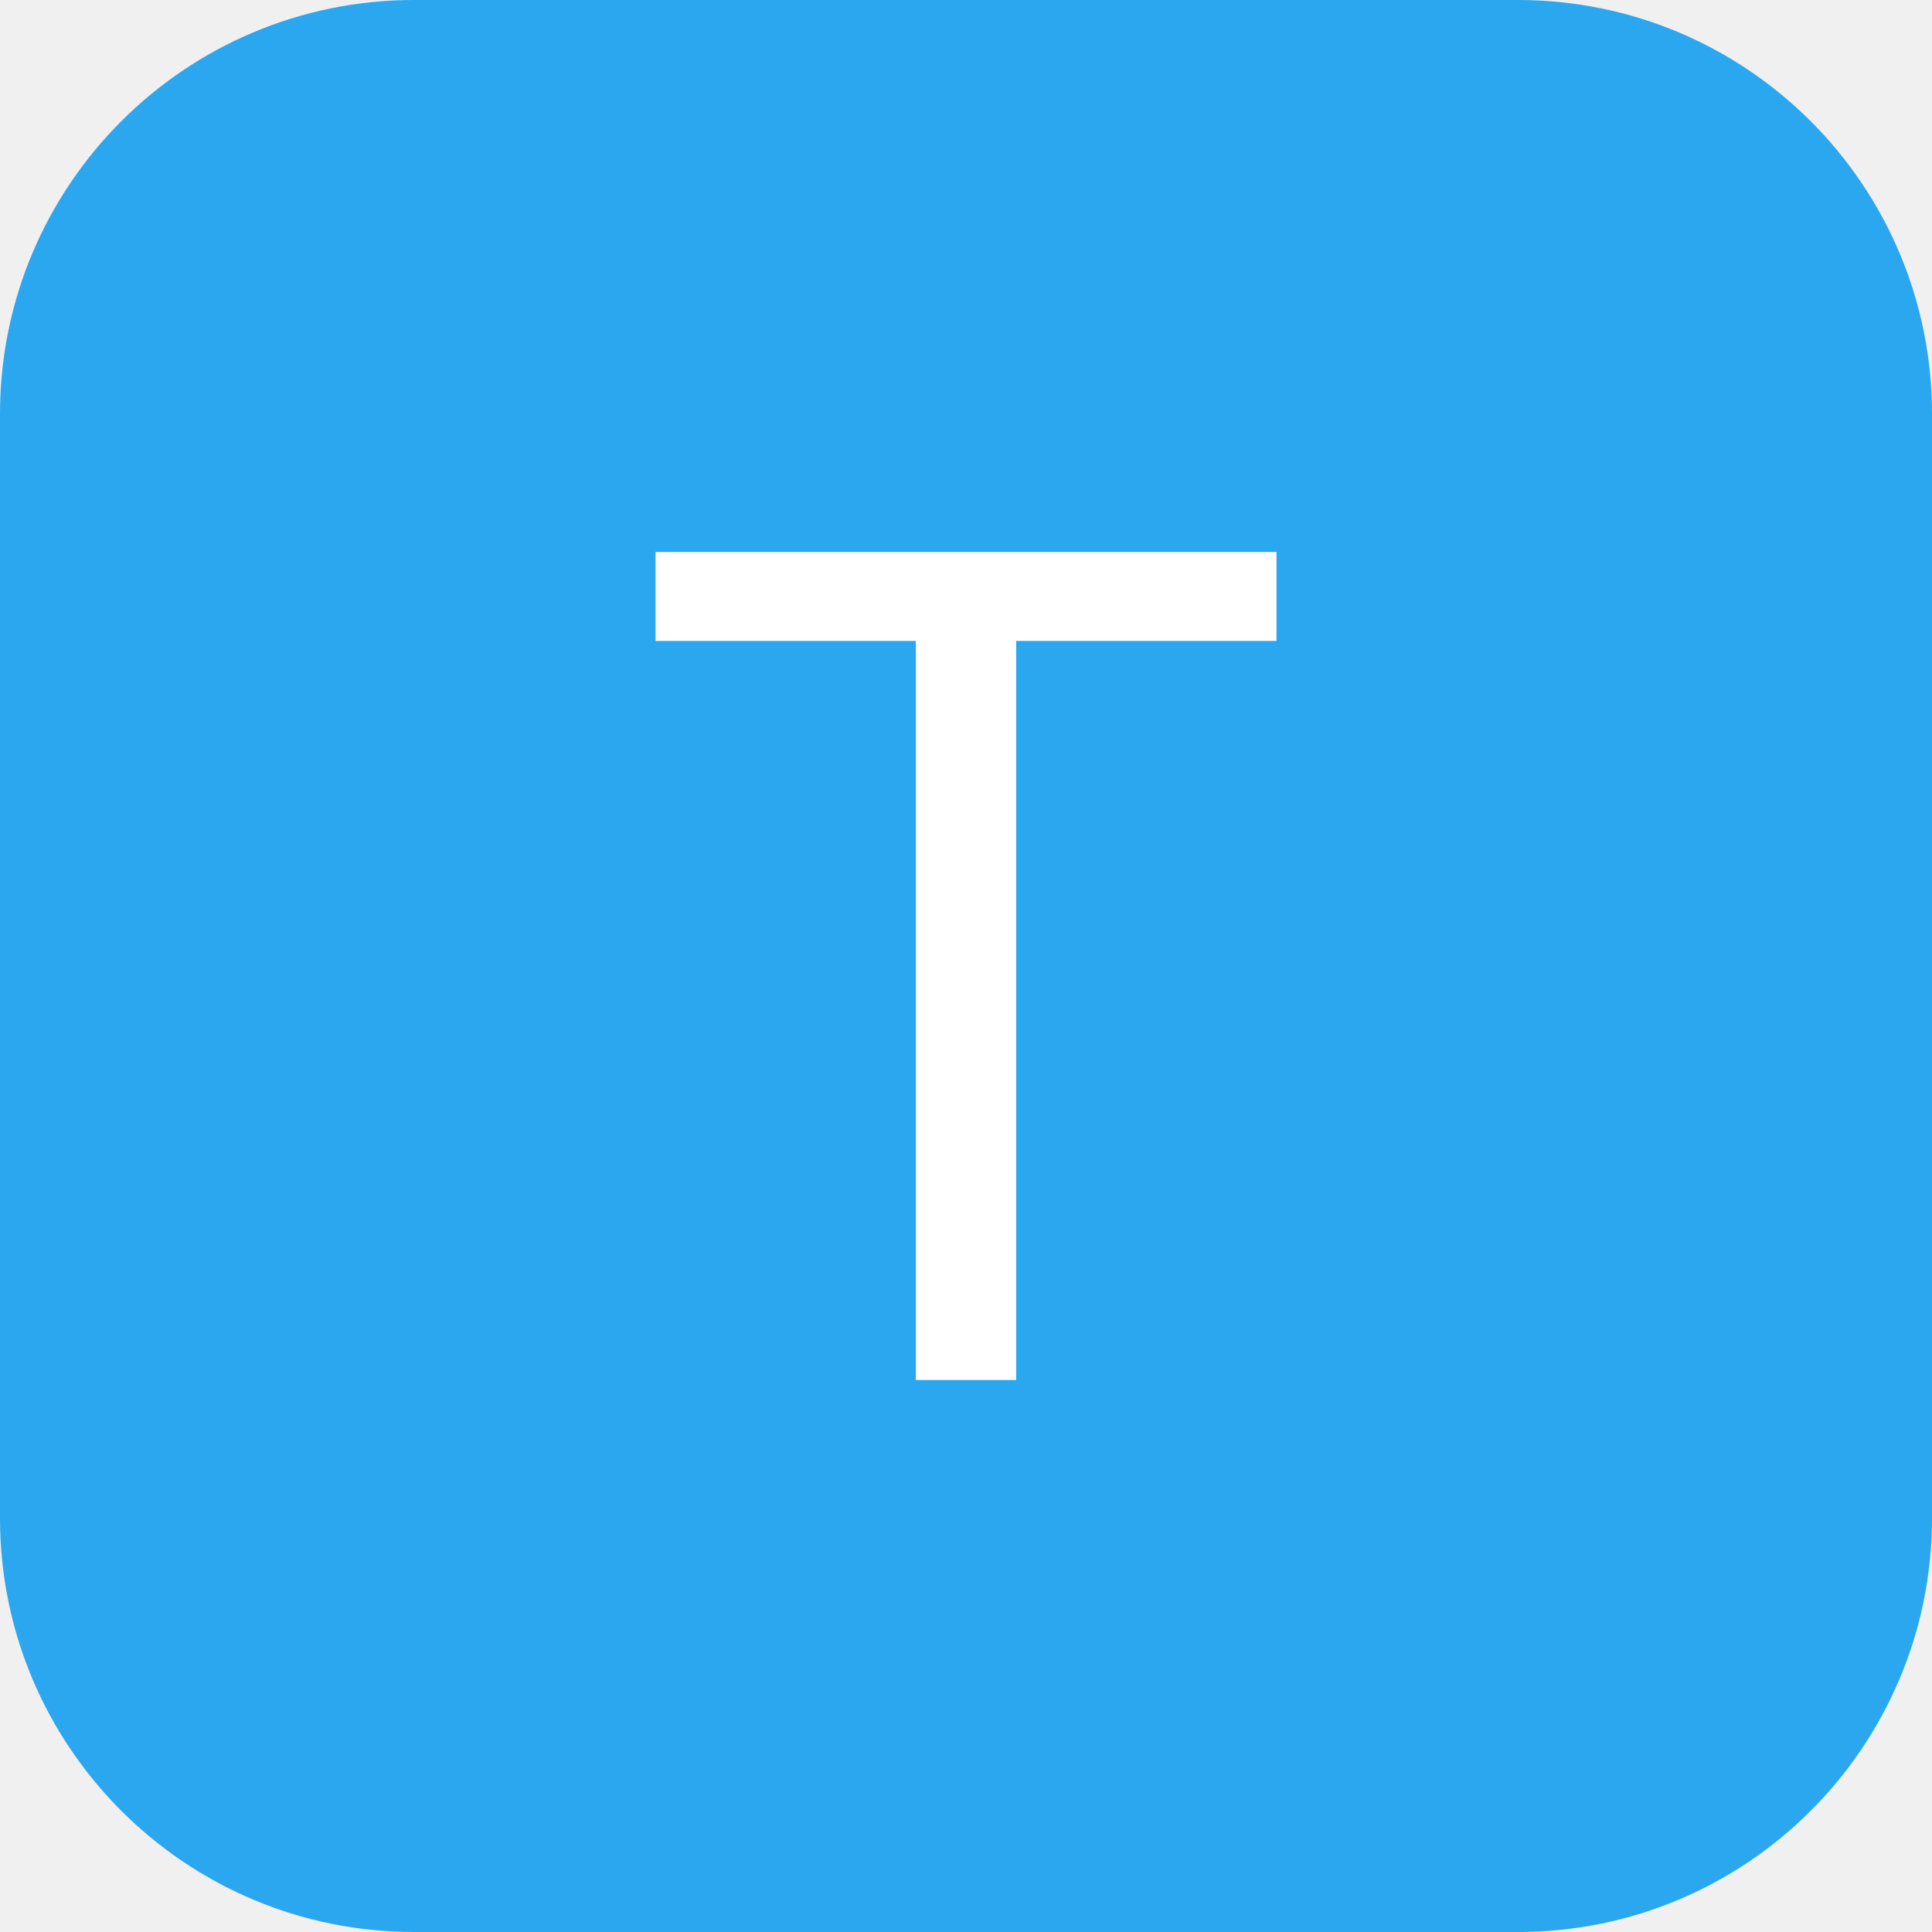
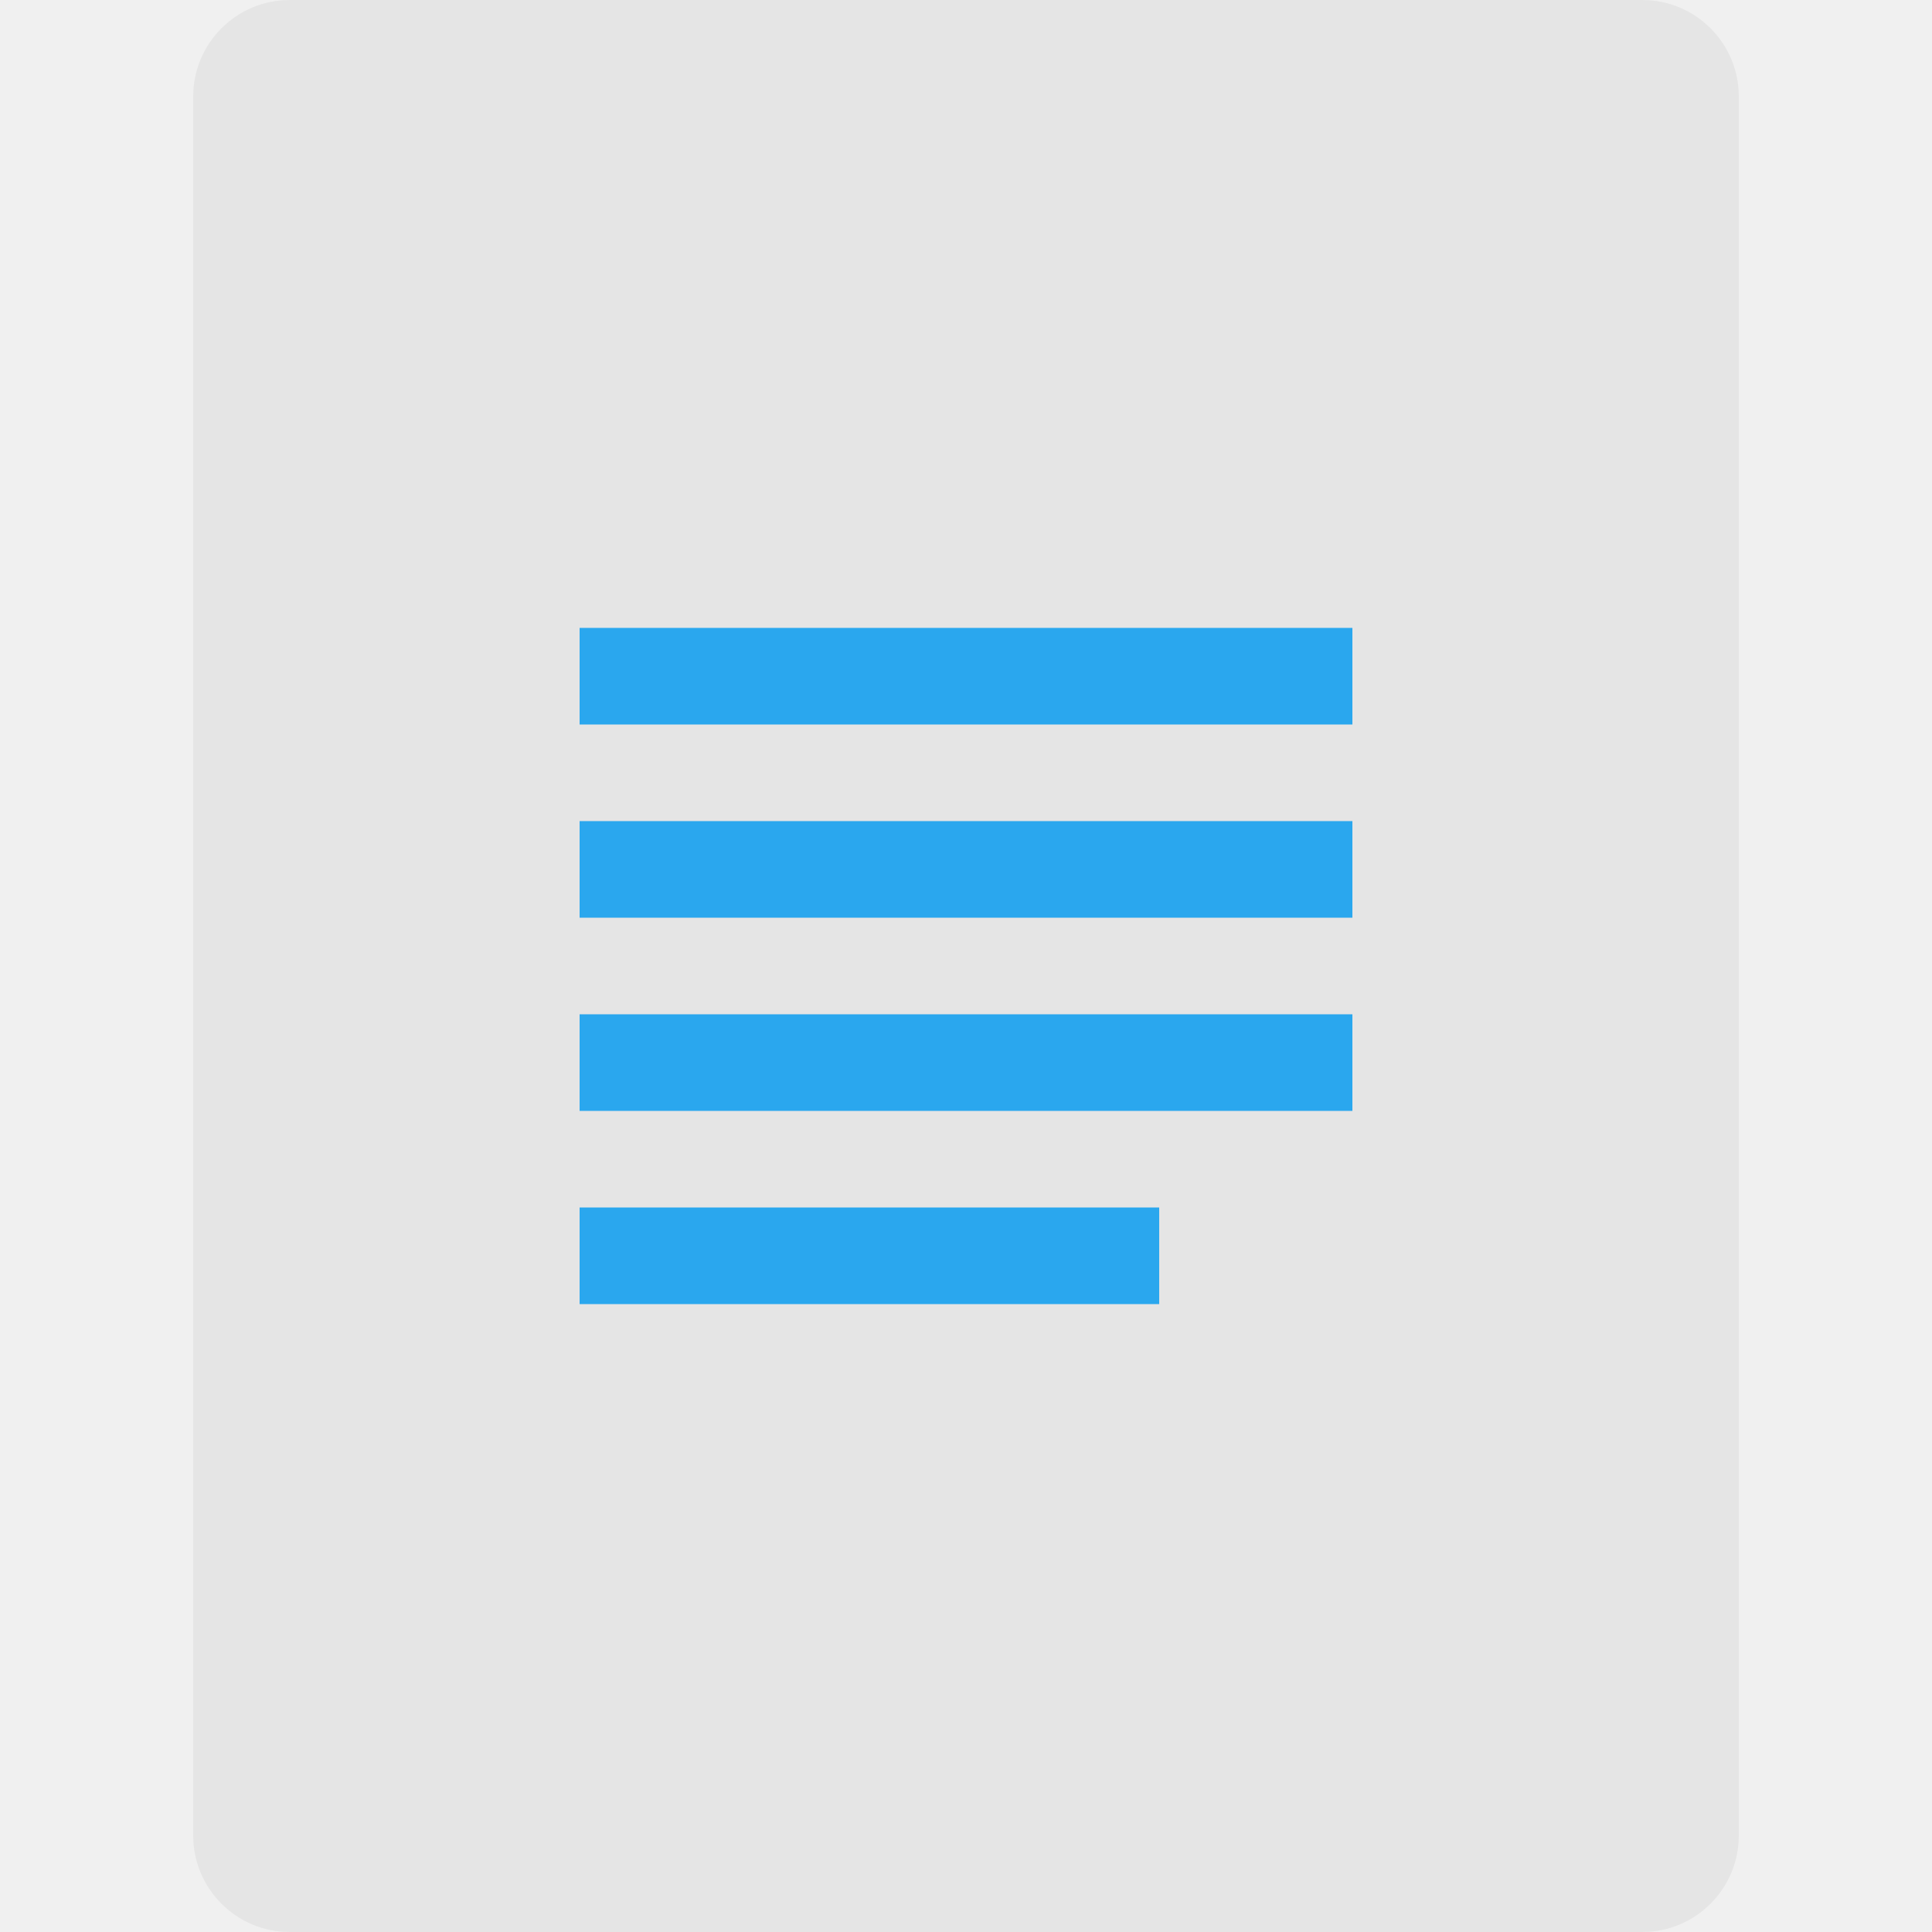
- <svg xmlns="http://www.w3.org/2000/svg" width="28" height="28" viewBox="0 0 28 28" fill="none">
-   <g clip-path="url(#clip0_3548_2796)">
-     <path d="M22 0H6C2.686 0 0 2.686 0 6V22C0 25.314 2.686 28 6 28H22C25.314 28 28 25.314 28 22V6C28 2.686 25.314 0 22 0Z" fill="#2AA7EE" />
-     <path d="M9.5 9.289H13.273V20H14.727V9.289H18.5V8H9.5V9.289Z" fill="white" />
-   </g>
-   <defs>
-     <clipPath id="clip0_3548_2796">
-       <rect width="28" height="28" fill="white" />
-     </clipPath>
-   </defs>
+ <svg xmlns="http://www.w3.org/2000/svg" width="40" height="40" viewBox="0 0 40 40" fill="none">
+   <path d="M4 2C4 0.895 4.895 0 6 0H34C35.105 0 36 0.895 36 2V38C36 39.105 35.105 40 34 40H6C4.895 40 4 39.105 4 38V2Z" fill="black" fill-opacity="0.05" />
+   <path fill-rule="evenodd" clip-rule="evenodd" d="M28 13H12V15H28V13ZM28 17H12V19H28V17ZM12 21H28V23H12V21ZM24 25H12V27H24V25Z" fill="#2AA7EE" />
</svg>
